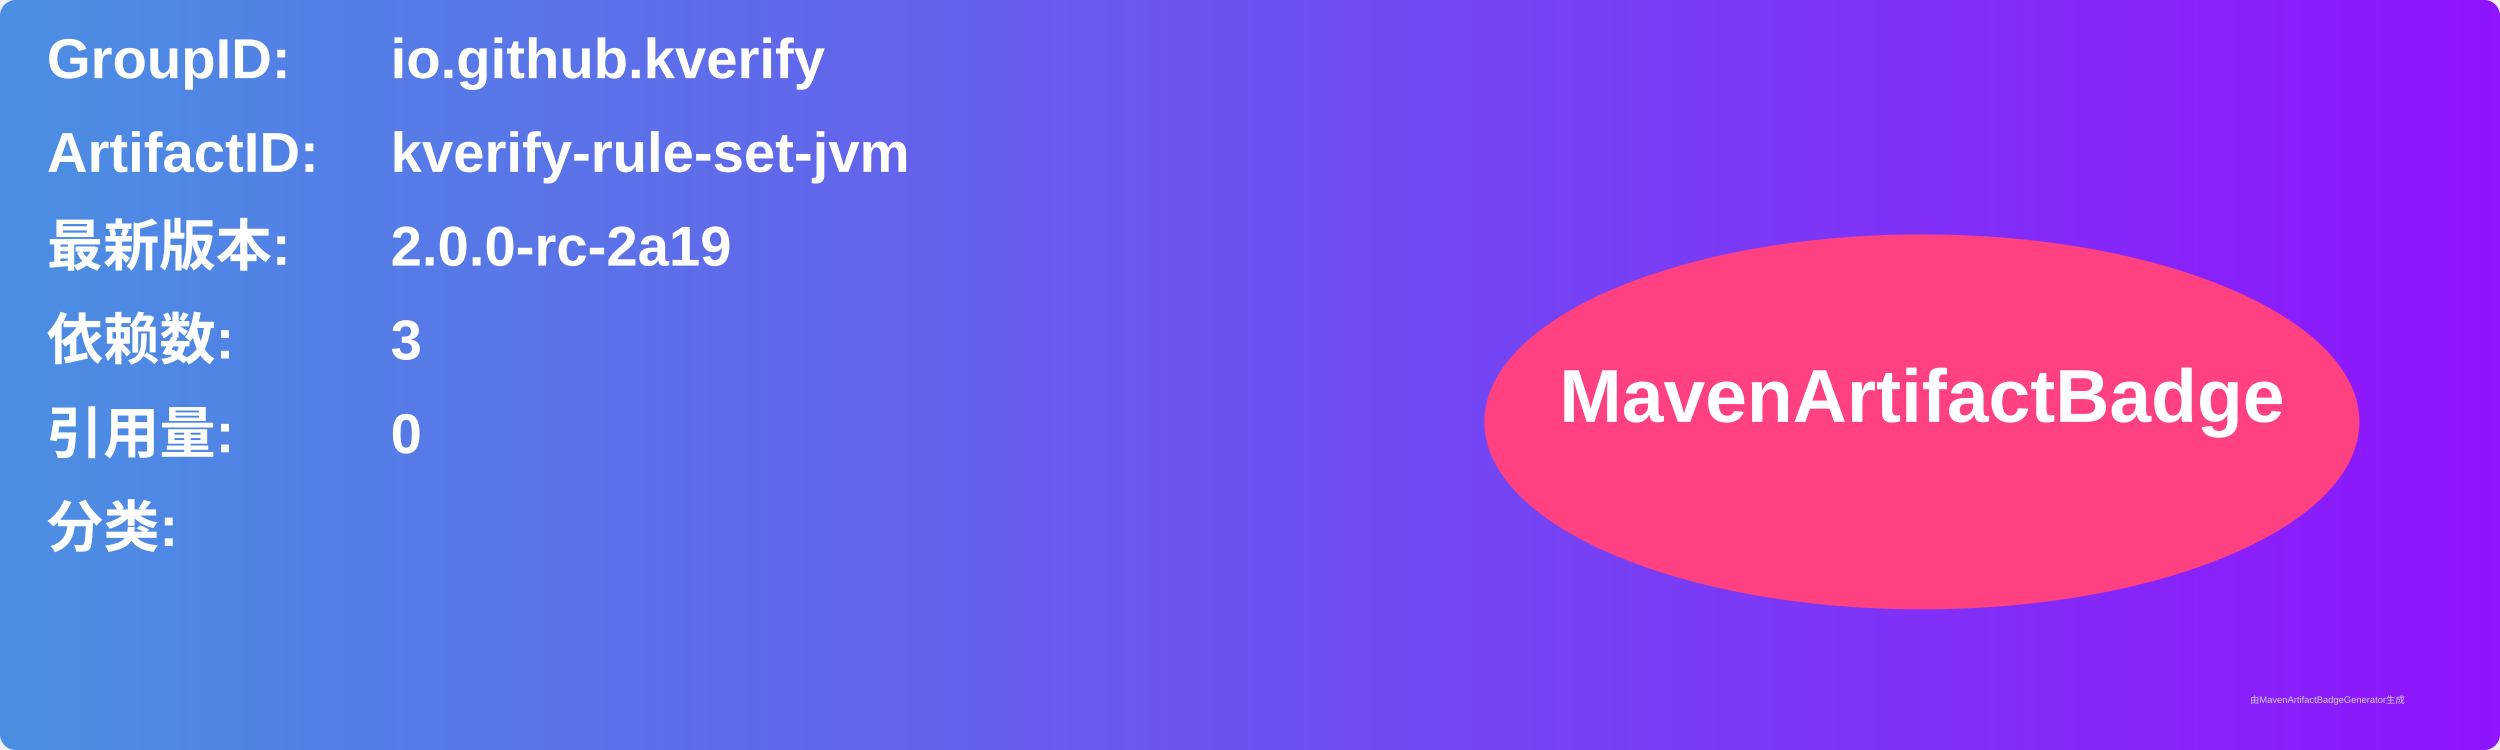
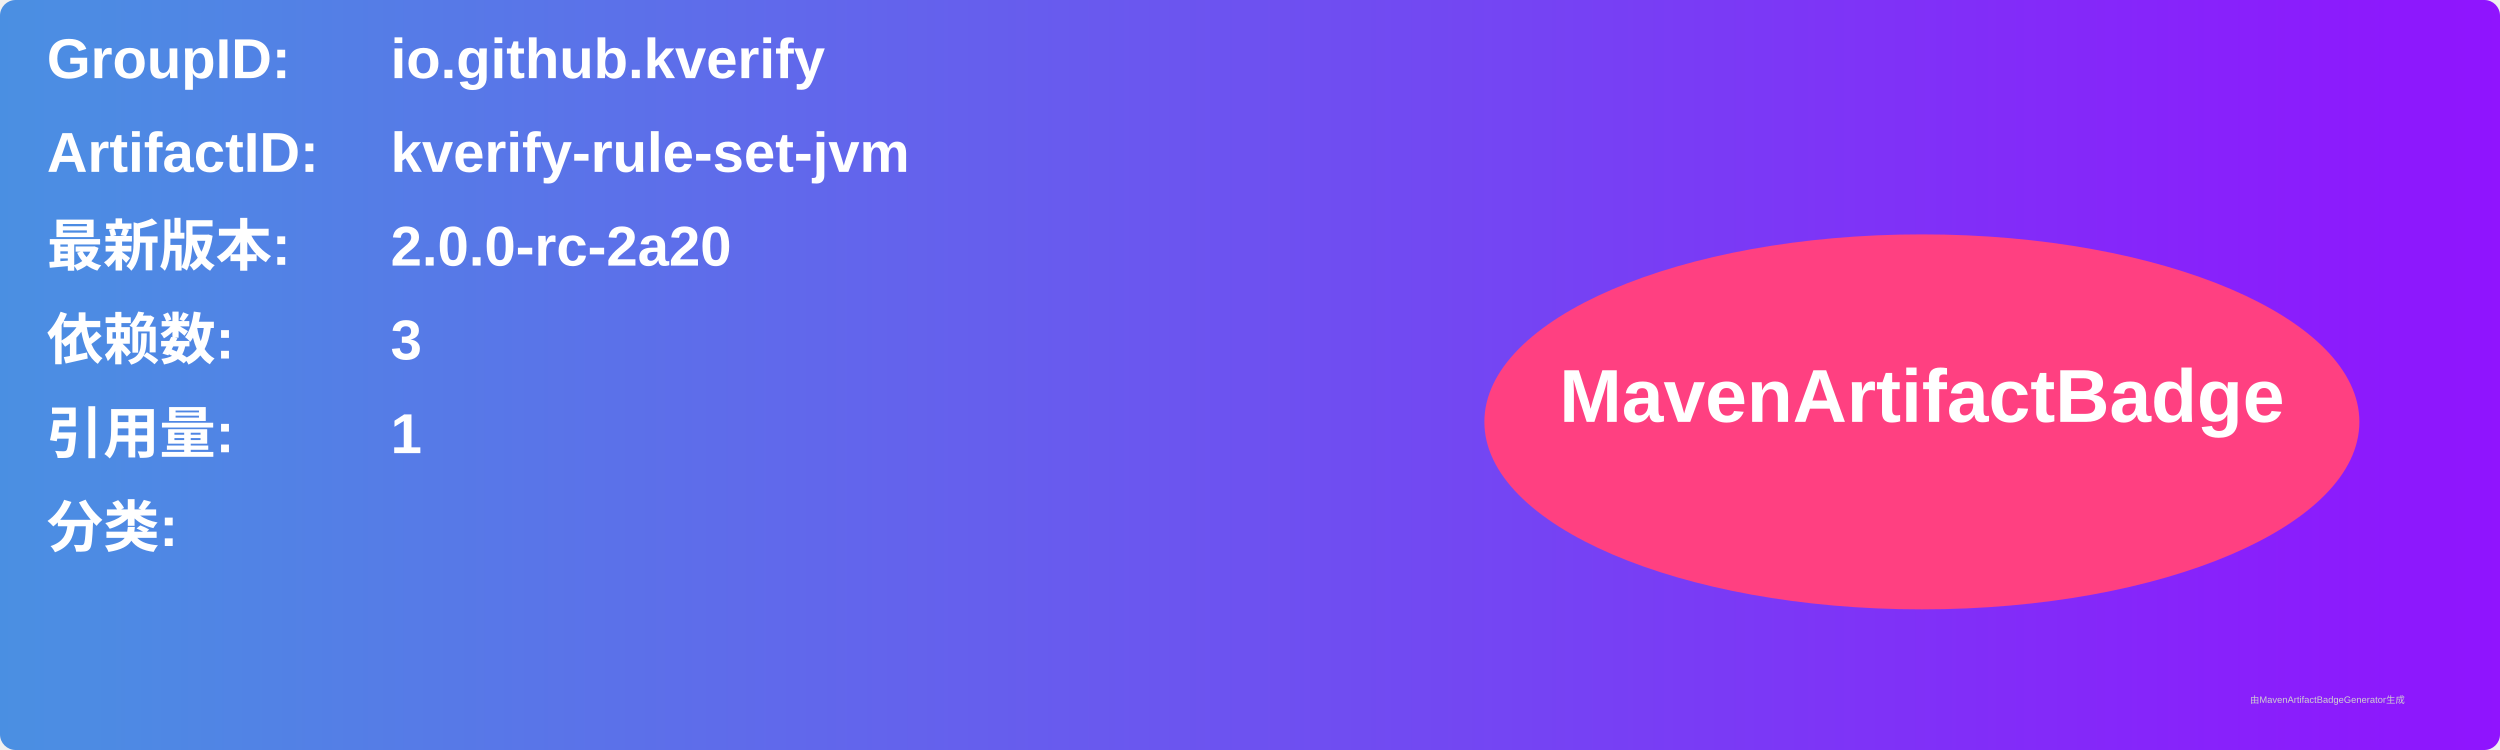
<svg xmlns="http://www.w3.org/2000/svg" width="800" height="240" viewBox="0 0 800 240">
  <linearGradient id="grad" x1="0%" y1="0%" x2="100%" y2="0%">
    <stop offset="0%" stop-color="#4a90e2" />
    <stop offset="100%" stop-color="#9013fe" />
  </linearGradient>
  <rect width="100%" height="100%" rx="5" ry="5" fill="url(#grad)" />
  <g transform="translate(15, 15)">
    <text x="0" y="10" font-family="Arial" font-size="18" fill="white" font-weight="bold" width="260">GroupID:</text>
    <text x="110" y="10" font-family="Arial" font-size="18" fill="white" font-weight="bold" width="460">io.github.kverify</text>
    <text x="0" y="40" font-family="Arial" font-size="18" fill="white" font-weight="bold" width="260">ArtifactID:</text>
    <text x="110" y="40" font-family="Arial" font-size="18" fill="white" font-weight="bold" width="460">kverify-rule-set-jvm</text>
    <text x="0" y="70" font-family="Arial" font-size="18" fill="white" font-weight="bold">最新版本:</text>
    <text x="110" y="70" font-family="Arial" font-size="18" fill="white" font-weight="bold">
-       <tspan font-weight="bold">2.0.0-rc-2a19</tspan>
+       <tspan font-weight="bold">2.0.0-rc-2a20</tspan>
    </text>
    <text x="0" y="100" font-family="Arial" font-size="18" fill="white" font-weight="bold">依赖数: </text>
    <text x="110" y="100" font-family="Arial" font-size="18" fill="white">
      <tspan font-weight="bold">3</tspan>
    </text>
    <text x="0" y="130" font-family="Arial" font-size="18" fill="white" font-weight="bold">引用量: </text>
    <text x="110" y="130" font-family="Arial" font-size="18" fill="white">
-       <tspan font-weight="bold">0</tspan>
+       <tspan font-weight="bold">1</tspan>
    </text>
    <text x="0" y="160" font-family="Arial" font-size="18" fill="white" font-weight="bold">分类:</text>
    <text x="10" y="190" font-family="Arial" font-size="10" fill="white">
      <tspan font-weight="bold" />
    </text>
    <ellipse cx="600" cy="120" rx="140" ry="60" fill="#ff4081" />
    <text x="600" y="120" text-anchor="middle" font-family="Arial" font-size="24" fill="white" font-weight="bold">MavenArtifactBadge</text>
  </g>
  <text x="720" y="225" font-family="Arial" font-size="3" fill="#d0d0d0">由MavenArtifactBadgeGenerator生成</text>
</svg>
